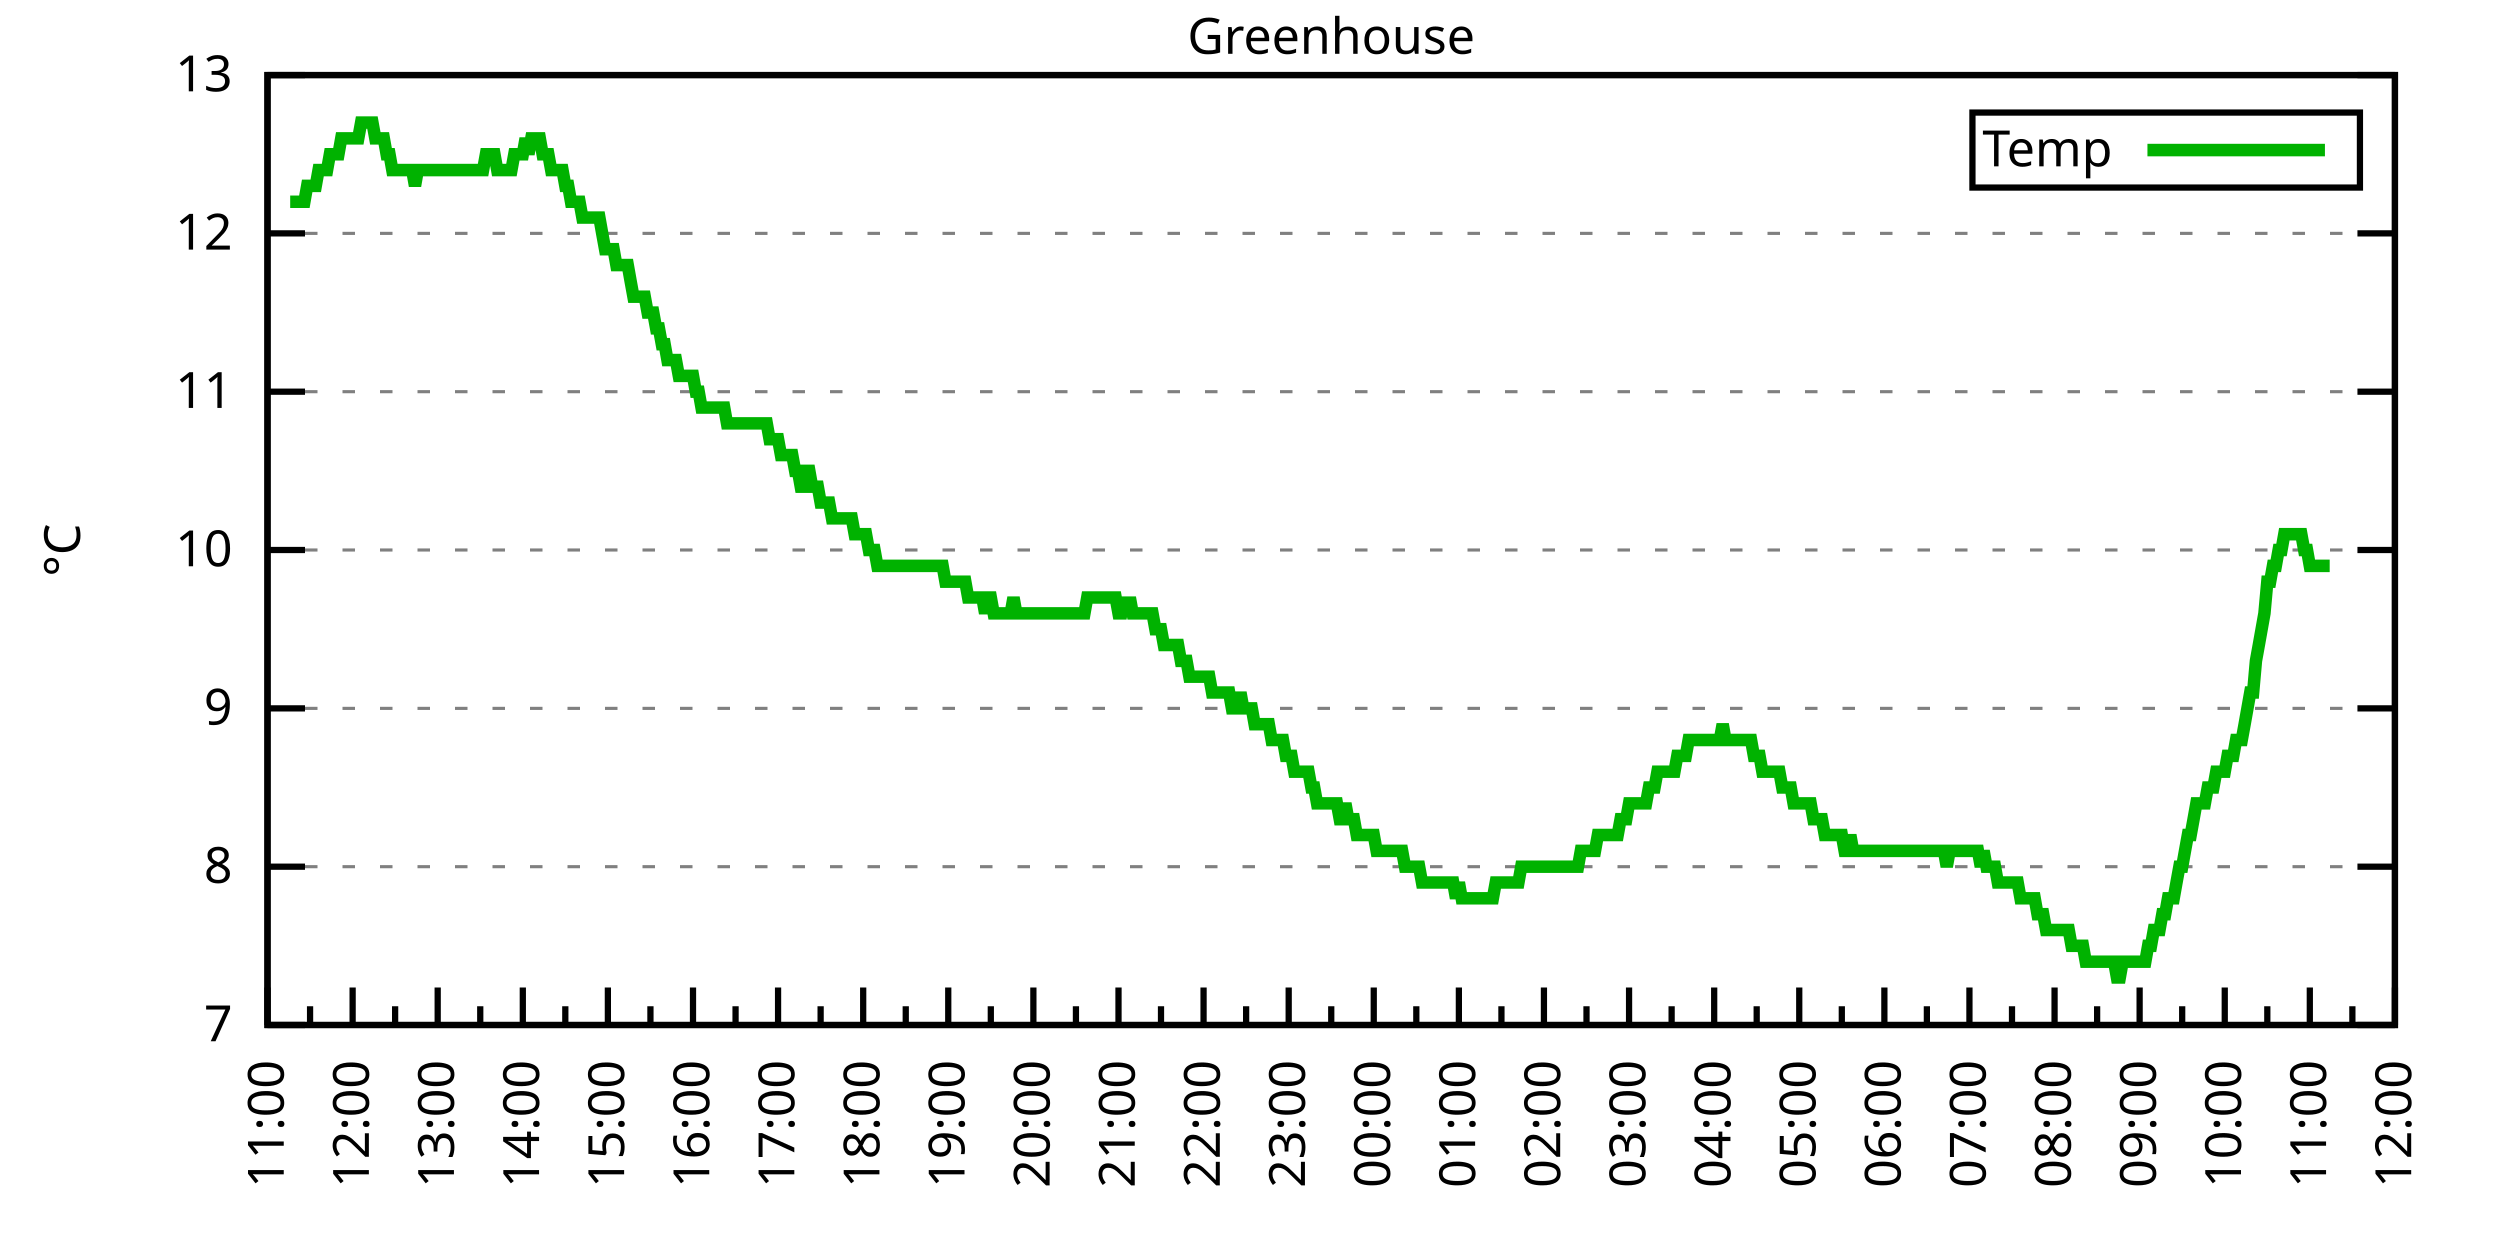
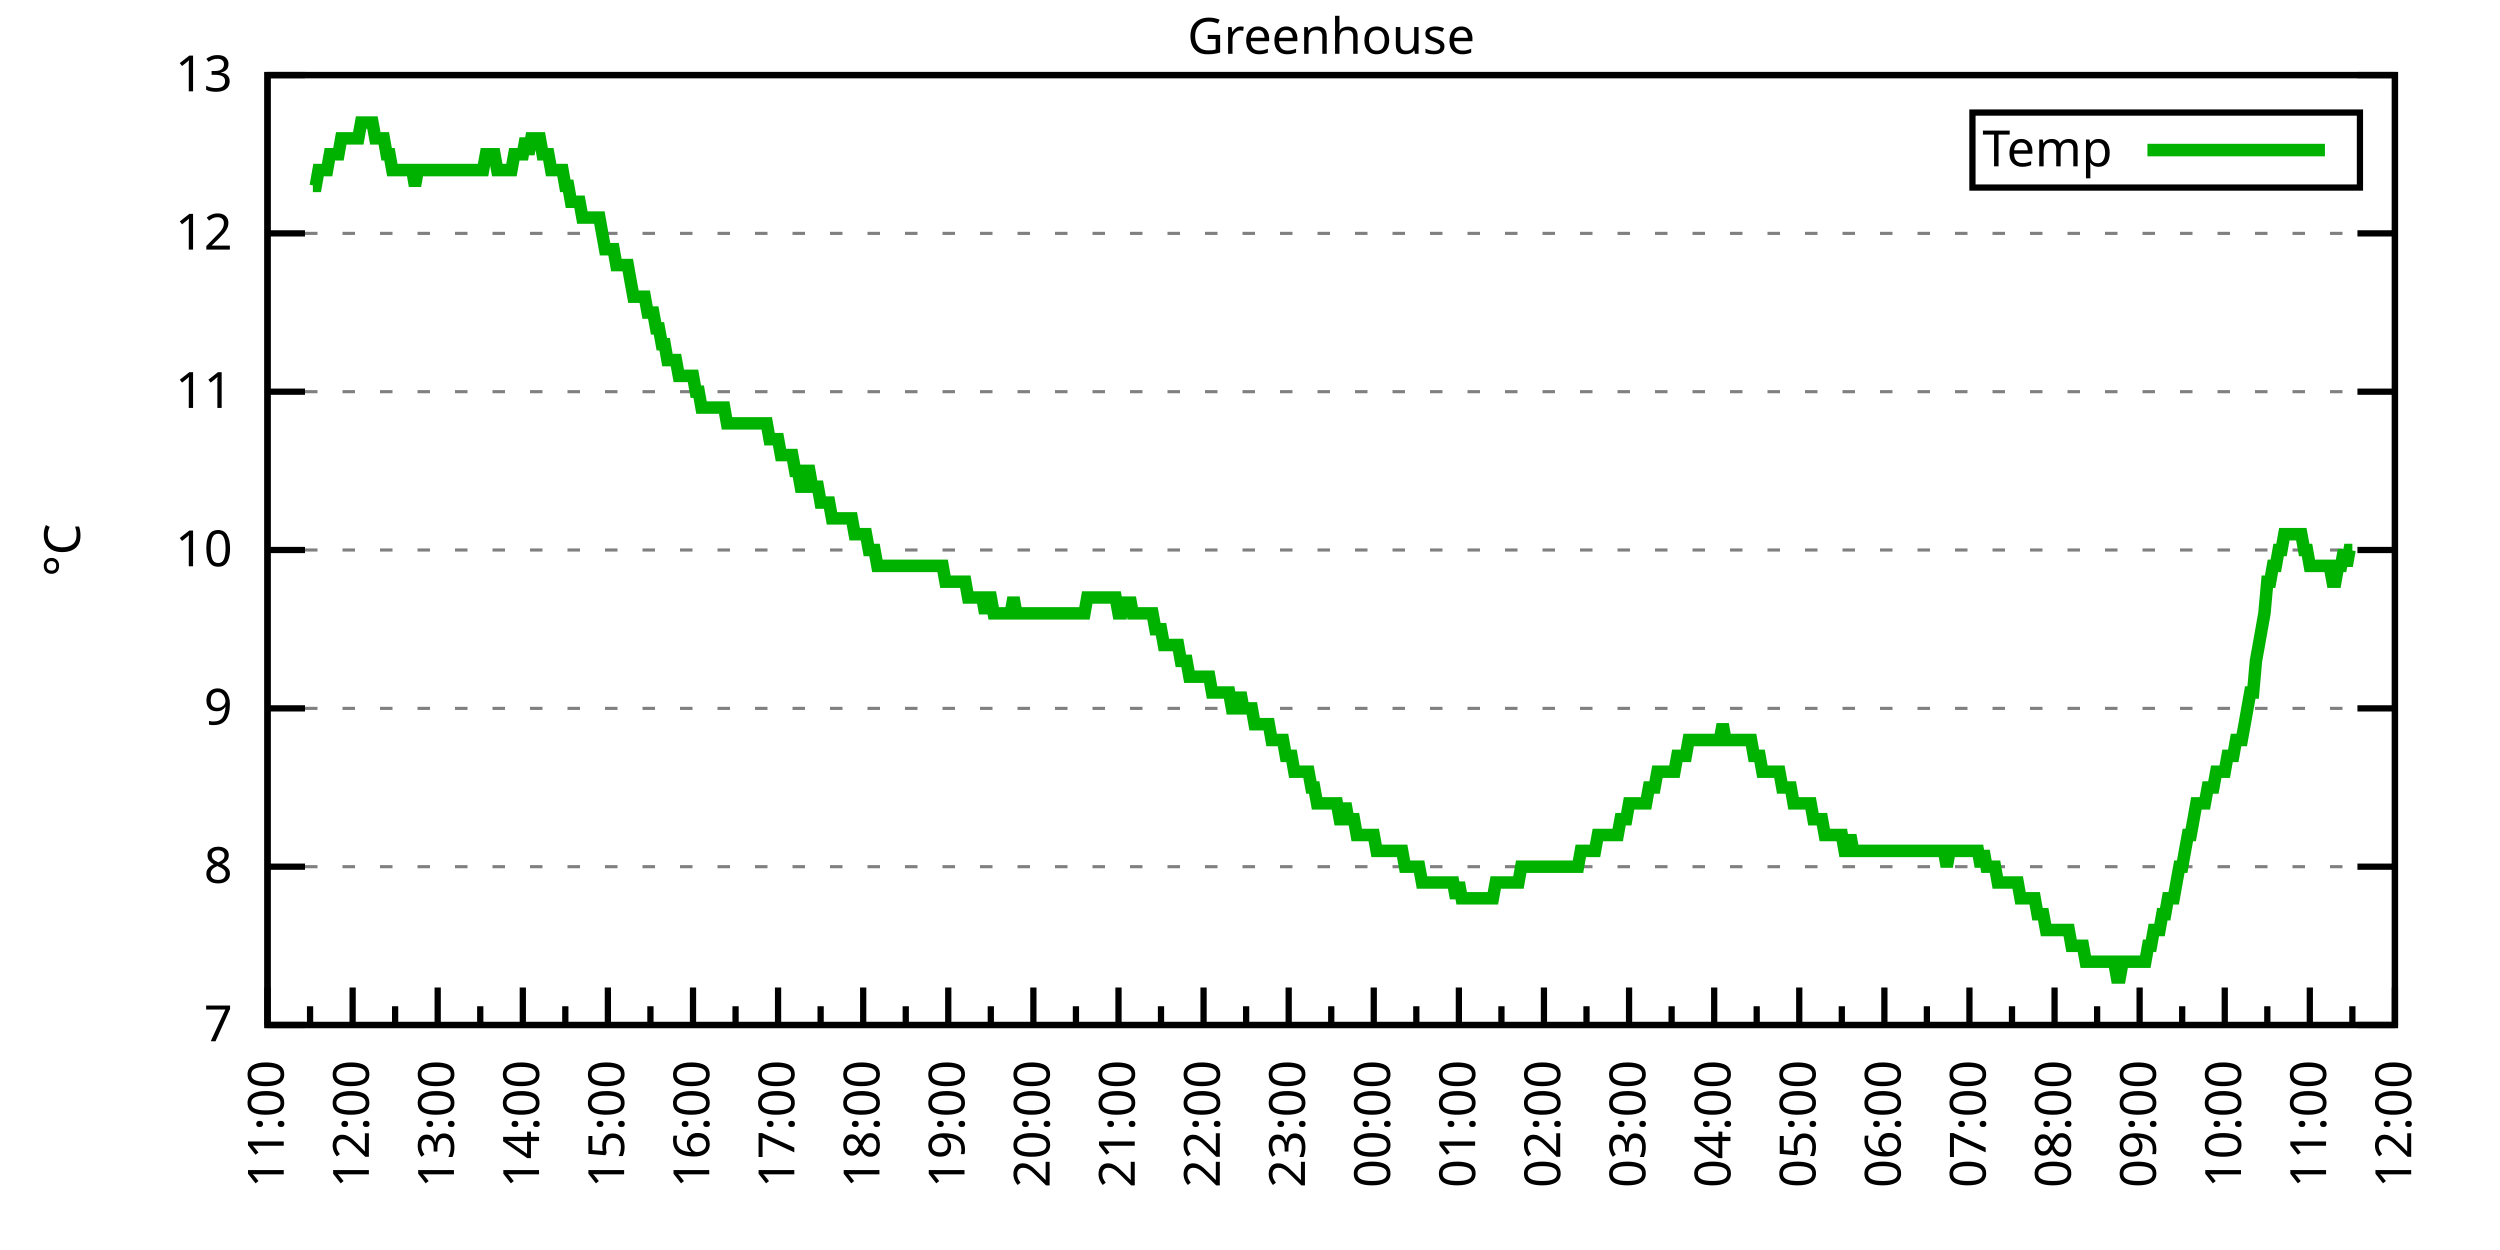
<svg xmlns="http://www.w3.org/2000/svg" xmlns:xlink="http://www.w3.org/1999/xlink" width="400" height="200" viewBox="0 0 400 200">
  <g id="gnuplot_canvas">
    <rect x="0" y="0" width="400" height="200" fill="none" />
    <defs>
      <circle id="gpDot" r="0.5" stroke-width="0.5" stroke="currentColor" />
      <path id="gpPt0" stroke-width="0.333" stroke="currentColor" d="M-1,0 h2 M0,-1 v2" />
      <path id="gpPt1" stroke-width="0.333" stroke="currentColor" d="M-1,-1 L1,1 M1,-1 L-1,1" />
      <path id="gpPt2" stroke-width="0.333" stroke="currentColor" d="M-1,0 L1,0 M0,-1 L0,1 M-1,-1 L1,1 M-1,1 L1,-1" />
      <rect id="gpPt3" stroke-width="0.333" stroke="currentColor" x="-1" y="-1" width="2" height="2" />
      <rect id="gpPt4" stroke-width="0.333" stroke="currentColor" fill="currentColor" x="-1" y="-1" width="2" height="2" />
      <circle id="gpPt5" stroke-width="0.333" stroke="currentColor" cx="0" cy="0" r="1" />
      <use xlink:href="#gpPt5" id="gpPt6" fill="currentColor" stroke="none" />
      <path id="gpPt7" stroke-width="0.333" stroke="currentColor" d="M0,-1.33 L-1.33,0.67 L1.33,0.67 z" />
      <use xlink:href="#gpPt7" id="gpPt8" fill="currentColor" stroke="none" />
      <use xlink:href="#gpPt7" id="gpPt9" stroke="currentColor" transform="rotate(180)" />
      <use xlink:href="#gpPt9" id="gpPt10" fill="currentColor" stroke="none" />
      <use xlink:href="#gpPt3" id="gpPt11" stroke="currentColor" transform="rotate(45)" />
      <use xlink:href="#gpPt11" id="gpPt12" fill="currentColor" stroke="none" />
      <path id="gpPt13" stroke-width="0.333" stroke="currentColor" d="M0,1.330 L1.265,0.411 L0.782,-1.067 L-0.782,-1.076 L-1.265,0.411 z" />
      <use xlink:href="#gpPt13" id="gpPt14" fill="currentColor" stroke="none" />
      <filter id="textbox" filterUnits="objectBoundingBox" x="0" y="0" height="1" width="1">
        <feFlood flood-color="white" flood-opacity="1" result="bgnd" />
        <feComposite in="SourceGraphic" in2="bgnd" operator="atop" />
      </filter>
      <filter id="greybox" filterUnits="objectBoundingBox" x="0" y="0" height="1" width="1">
        <feFlood flood-color="lightgrey" flood-opacity="1" result="grey" />
        <feComposite in="SourceGraphic" in2="grey" operator="atop" />
      </filter>
    </defs>
    <g fill="none" color="white" stroke="currentColor" stroke-width="1.00" stroke-linecap="butt" stroke-linejoin="miter">
</g>
    <g fill="none" color="black" stroke="currentColor" stroke-width="1.00" stroke-linecap="butt" stroke-linejoin="miter">
      <g stroke="none" shape-rendering="crispEdges">
        <polygon fill="rgb(255, 255, 255)" points="42.80,164.00 383.18,164.00 383.18,12.02 42.80,12.02 " />
      </g>
    </g>
    <g fill="none" color="black" stroke="currentColor" stroke-width="1.00" stroke-linecap="butt" stroke-linejoin="miter">
</g>
    <g fill="none" color="black" stroke="black" stroke-width="0.50" stroke-linecap="butt" stroke-linejoin="miter">
</g>
    <g fill="none" color="gray" stroke="currentColor" stroke-width="0.50" stroke-linecap="butt" stroke-linejoin="miter">
      <path stroke="gray" stroke-dasharray="2,4" class="gridline" d="M42.80,164.00 L383.19,164.00  " />
    </g>
    <g fill="none" color="gray" stroke="gray" stroke-width="1.00" stroke-linecap="butt" stroke-linejoin="miter">
</g>
    <g fill="none" color="black" stroke="currentColor" stroke-width="1.00" stroke-linecap="butt" stroke-linejoin="miter">
      <path stroke="black" d="M42.80,164.00 L48.80,164.00 M383.19,164.00 L377.19,164.00  " />
      <g transform="translate(37.20,166.60)" stroke="none" fill="black" font-family="Sans" font-size="8.00" text-anchor="end">
        <text>
          <tspan font-family="Sans"> 7</tspan>
        </text>
      </g>
    </g>
    <g fill="none" color="black" stroke="currentColor" stroke-width="1.00" stroke-linecap="butt" stroke-linejoin="miter">
</g>
    <g fill="none" color="black" stroke="black" stroke-width="0.50" stroke-linecap="butt" stroke-linejoin="miter">
</g>
    <g fill="none" color="gray" stroke="currentColor" stroke-width="0.50" stroke-linecap="butt" stroke-linejoin="miter">
      <path stroke="gray" stroke-dasharray="2,4" class="gridline" d="M42.80,138.67 L383.19,138.67  " />
    </g>
    <g fill="none" color="gray" stroke="gray" stroke-width="1.00" stroke-linecap="butt" stroke-linejoin="miter">
</g>
    <g fill="none" color="black" stroke="currentColor" stroke-width="1.00" stroke-linecap="butt" stroke-linejoin="miter">
      <path stroke="black" d="M42.80,138.67 L48.80,138.67 M383.19,138.67 L377.19,138.67  " />
      <g transform="translate(37.20,141.27)" stroke="none" fill="black" font-family="Sans" font-size="8.00" text-anchor="end">
        <text>
          <tspan font-family="Sans"> 8</tspan>
        </text>
      </g>
    </g>
    <g fill="none" color="black" stroke="currentColor" stroke-width="1.00" stroke-linecap="butt" stroke-linejoin="miter">
</g>
    <g fill="none" color="black" stroke="black" stroke-width="0.50" stroke-linecap="butt" stroke-linejoin="miter">
</g>
    <g fill="none" color="gray" stroke="currentColor" stroke-width="0.50" stroke-linecap="butt" stroke-linejoin="miter">
      <path stroke="gray" stroke-dasharray="2,4" class="gridline" d="M42.80,113.34 L383.19,113.34  " />
    </g>
    <g fill="none" color="gray" stroke="gray" stroke-width="1.00" stroke-linecap="butt" stroke-linejoin="miter">
</g>
    <g fill="none" color="black" stroke="currentColor" stroke-width="1.00" stroke-linecap="butt" stroke-linejoin="miter">
      <path stroke="black" d="M42.80,113.34 L48.80,113.34 M383.19,113.34 L377.19,113.34  " />
      <g transform="translate(37.20,115.94)" stroke="none" fill="black" font-family="Sans" font-size="8.00" text-anchor="end">
        <text>
          <tspan font-family="Sans"> 9</tspan>
        </text>
      </g>
    </g>
    <g fill="none" color="black" stroke="currentColor" stroke-width="1.00" stroke-linecap="butt" stroke-linejoin="miter">
</g>
    <g fill="none" color="black" stroke="black" stroke-width="0.50" stroke-linecap="butt" stroke-linejoin="miter">
</g>
    <g fill="none" color="gray" stroke="currentColor" stroke-width="0.50" stroke-linecap="butt" stroke-linejoin="miter">
      <path stroke="gray" stroke-dasharray="2,4" class="gridline" d="M42.80,88.00 L383.19,88.00  " />
    </g>
    <g fill="none" color="gray" stroke="gray" stroke-width="1.00" stroke-linecap="butt" stroke-linejoin="miter">
</g>
    <g fill="none" color="black" stroke="currentColor" stroke-width="1.00" stroke-linecap="butt" stroke-linejoin="miter">
      <path stroke="black" d="M42.80,88.00 L48.80,88.00 M383.19,88.00 L377.19,88.00  " />
      <g transform="translate(37.20,90.60)" stroke="none" fill="black" font-family="Sans" font-size="8.00" text-anchor="end">
        <text>
          <tspan font-family="Sans"> 10</tspan>
        </text>
      </g>
    </g>
    <g fill="none" color="black" stroke="currentColor" stroke-width="1.00" stroke-linecap="butt" stroke-linejoin="miter">
</g>
    <g fill="none" color="black" stroke="black" stroke-width="0.50" stroke-linecap="butt" stroke-linejoin="miter">
</g>
    <g fill="none" color="gray" stroke="currentColor" stroke-width="0.50" stroke-linecap="butt" stroke-linejoin="miter">
      <path stroke="gray" stroke-dasharray="2,4" class="gridline" d="M42.80,62.67 L383.19,62.67  " />
    </g>
    <g fill="none" color="gray" stroke="gray" stroke-width="1.00" stroke-linecap="butt" stroke-linejoin="miter">
</g>
    <g fill="none" color="black" stroke="currentColor" stroke-width="1.00" stroke-linecap="butt" stroke-linejoin="miter">
      <path stroke="black" d="M42.80,62.67 L48.80,62.67 M383.19,62.67 L377.19,62.67  " />
      <g transform="translate(37.20,65.27)" stroke="none" fill="black" font-family="Sans" font-size="8.00" text-anchor="end">
        <text>
          <tspan font-family="Sans"> 11</tspan>
        </text>
      </g>
    </g>
    <g fill="none" color="black" stroke="currentColor" stroke-width="1.00" stroke-linecap="butt" stroke-linejoin="miter">
</g>
    <g fill="none" color="black" stroke="black" stroke-width="0.50" stroke-linecap="butt" stroke-linejoin="miter">
</g>
    <g fill="none" color="gray" stroke="currentColor" stroke-width="0.50" stroke-linecap="butt" stroke-linejoin="miter">
      <path stroke="gray" stroke-dasharray="2,4" class="gridline" d="M42.80,37.34 L383.19,37.34  " />
    </g>
    <g fill="none" color="gray" stroke="gray" stroke-width="1.00" stroke-linecap="butt" stroke-linejoin="miter">
</g>
    <g fill="none" color="black" stroke="currentColor" stroke-width="1.00" stroke-linecap="butt" stroke-linejoin="miter">
      <path stroke="black" d="M42.80,37.34 L48.80,37.34 M383.19,37.34 L377.19,37.34  " />
      <g transform="translate(37.20,39.94)" stroke="none" fill="black" font-family="Sans" font-size="8.00" text-anchor="end">
        <text>
          <tspan font-family="Sans"> 12</tspan>
        </text>
      </g>
    </g>
    <g fill="none" color="black" stroke="currentColor" stroke-width="1.00" stroke-linecap="butt" stroke-linejoin="miter">
</g>
    <g fill="none" color="black" stroke="black" stroke-width="0.50" stroke-linecap="butt" stroke-linejoin="miter">
</g>
    <g fill="none" color="gray" stroke="currentColor" stroke-width="0.50" stroke-linecap="butt" stroke-linejoin="miter">
      <path stroke="gray" stroke-dasharray="2,4" class="gridline" d="M42.80,12.01 L383.19,12.01  " />
    </g>
    <g fill="none" color="gray" stroke="gray" stroke-width="1.00" stroke-linecap="butt" stroke-linejoin="miter">
</g>
    <g fill="none" color="black" stroke="currentColor" stroke-width="1.00" stroke-linecap="butt" stroke-linejoin="miter">
      <path stroke="black" d="M42.80,12.01 L48.80,12.01 M383.19,12.01 L377.19,12.01  " />
      <g transform="translate(37.20,14.61)" stroke="none" fill="black" font-family="Sans" font-size="8.00" text-anchor="end">
        <text>
          <tspan font-family="Sans"> 13</tspan>
        </text>
      </g>
    </g>
    <g fill="none" color="black" stroke="currentColor" stroke-width="1.00" stroke-linecap="butt" stroke-linejoin="miter">
      <path stroke="black" d="M42.80,164.00 L42.80,158.00  " />
      <g transform="translate(45.40,169.60) rotate(270)" stroke="none" fill="black" font-family="Sans" font-size="8.00" text-anchor="end">
        <text>
          <tspan font-family="Sans">11:00</tspan>
        </text>
      </g>
    </g>
    <g fill="none" color="black" stroke="currentColor" stroke-width="1.00" stroke-linecap="butt" stroke-linejoin="miter">
      <path stroke="black" d="M49.61,164.00 L49.61,161.00 M56.42,164.00 L56.42,158.00  " />
      <g transform="translate(59.02,169.60) rotate(270)" stroke="none" fill="black" font-family="Sans" font-size="8.00" text-anchor="end">
        <text>
          <tspan font-family="Sans">12:00</tspan>
        </text>
      </g>
    </g>
    <g fill="none" color="black" stroke="currentColor" stroke-width="1.00" stroke-linecap="butt" stroke-linejoin="miter">
      <path stroke="black" d="M63.22,164.00 L63.22,161.00 M70.03,164.00 L70.03,158.00  " />
      <g transform="translate(72.63,169.60) rotate(270)" stroke="none" fill="black" font-family="Sans" font-size="8.00" text-anchor="end">
        <text>
          <tspan font-family="Sans">13:00</tspan>
        </text>
      </g>
    </g>
    <g fill="none" color="black" stroke="currentColor" stroke-width="1.00" stroke-linecap="butt" stroke-linejoin="miter">
      <path stroke="black" d="M76.84,164.00 L76.84,161.00 M83.65,164.00 L83.65,158.00  " />
      <g transform="translate(86.25,169.60) rotate(270)" stroke="none" fill="black" font-family="Sans" font-size="8.00" text-anchor="end">
        <text>
          <tspan font-family="Sans">14:00</tspan>
        </text>
      </g>
    </g>
    <g fill="none" color="black" stroke="currentColor" stroke-width="1.00" stroke-linecap="butt" stroke-linejoin="miter">
      <path stroke="black" d="M90.45,164.00 L90.45,161.00 M97.26,164.00 L97.26,158.00  " />
      <g transform="translate(99.86,169.60) rotate(270)" stroke="none" fill="black" font-family="Sans" font-size="8.00" text-anchor="end">
        <text>
          <tspan font-family="Sans">15:00</tspan>
        </text>
      </g>
    </g>
    <g fill="none" color="black" stroke="currentColor" stroke-width="1.00" stroke-linecap="butt" stroke-linejoin="miter">
      <path stroke="black" d="M104.07,164.00 L104.07,161.00 M110.88,164.00 L110.88,158.00  " />
      <g transform="translate(113.48,169.60) rotate(270)" stroke="none" fill="black" font-family="Sans" font-size="8.00" text-anchor="end">
        <text>
          <tspan font-family="Sans">16:00</tspan>
        </text>
      </g>
    </g>
    <g fill="none" color="black" stroke="currentColor" stroke-width="1.00" stroke-linecap="butt" stroke-linejoin="miter">
      <path stroke="black" d="M117.69,164.00 L117.69,161.00 M124.49,164.00 L124.49,158.00  " />
      <g transform="translate(127.09,169.60) rotate(270)" stroke="none" fill="black" font-family="Sans" font-size="8.00" text-anchor="end">
        <text>
          <tspan font-family="Sans">17:00</tspan>
        </text>
      </g>
    </g>
    <g fill="none" color="black" stroke="currentColor" stroke-width="1.00" stroke-linecap="butt" stroke-linejoin="miter">
      <path stroke="black" d="M131.30,164.00 L131.30,161.00 M138.11,164.00 L138.11,158.00  " />
      <g transform="translate(140.71,169.60) rotate(270)" stroke="none" fill="black" font-family="Sans" font-size="8.00" text-anchor="end">
        <text>
          <tspan font-family="Sans">18:00</tspan>
        </text>
      </g>
    </g>
    <g fill="none" color="black" stroke="currentColor" stroke-width="1.00" stroke-linecap="butt" stroke-linejoin="miter">
      <path stroke="black" d="M144.92,164.00 L144.92,161.00 M151.72,164.00 L151.72,158.00  " />
      <g transform="translate(154.32,169.60) rotate(270)" stroke="none" fill="black" font-family="Sans" font-size="8.00" text-anchor="end">
        <text>
          <tspan font-family="Sans">19:00</tspan>
        </text>
      </g>
    </g>
    <g fill="none" color="black" stroke="currentColor" stroke-width="1.00" stroke-linecap="butt" stroke-linejoin="miter">
      <path stroke="black" d="M158.53,164.00 L158.53,161.00 M165.34,164.00 L165.34,158.00  " />
      <g transform="translate(167.94,169.60) rotate(270)" stroke="none" fill="black" font-family="Sans" font-size="8.00" text-anchor="end">
        <text>
          <tspan font-family="Sans">20:00</tspan>
        </text>
      </g>
    </g>
    <g fill="none" color="black" stroke="currentColor" stroke-width="1.00" stroke-linecap="butt" stroke-linejoin="miter">
      <path stroke="black" d="M172.15,164.00 L172.15,161.00 M178.96,164.00 L178.96,158.00  " />
      <g transform="translate(181.56,169.60) rotate(270)" stroke="none" fill="black" font-family="Sans" font-size="8.00" text-anchor="end">
        <text>
          <tspan font-family="Sans">21:00</tspan>
        </text>
      </g>
    </g>
    <g fill="none" color="black" stroke="currentColor" stroke-width="1.00" stroke-linecap="butt" stroke-linejoin="miter">
      <path stroke="black" d="M185.76,164.00 L185.76,161.00 M192.57,164.00 L192.57,158.00  " />
      <g transform="translate(195.17,169.60) rotate(270)" stroke="none" fill="black" font-family="Sans" font-size="8.00" text-anchor="end">
        <text>
          <tspan font-family="Sans">22:00</tspan>
        </text>
      </g>
    </g>
    <g fill="none" color="black" stroke="currentColor" stroke-width="1.00" stroke-linecap="butt" stroke-linejoin="miter">
      <path stroke="black" d="M199.38,164.00 L199.38,161.00 M206.19,164.00 L206.19,158.00  " />
      <g transform="translate(208.79,169.60) rotate(270)" stroke="none" fill="black" font-family="Sans" font-size="8.00" text-anchor="end">
        <text>
          <tspan font-family="Sans">23:00</tspan>
        </text>
      </g>
    </g>
    <g fill="none" color="black" stroke="currentColor" stroke-width="1.00" stroke-linecap="butt" stroke-linejoin="miter">
      <path stroke="black" d="M213.00,164.00 L213.00,161.00 M219.80,164.00 L219.80,158.00  " />
      <g transform="translate(222.40,169.60) rotate(270)" stroke="none" fill="black" font-family="Sans" font-size="8.00" text-anchor="end">
        <text>
          <tspan font-family="Sans">00:00</tspan>
        </text>
      </g>
    </g>
    <g fill="none" color="black" stroke="currentColor" stroke-width="1.00" stroke-linecap="butt" stroke-linejoin="miter">
      <path stroke="black" d="M226.61,164.00 L226.61,161.00 M233.42,164.00 L233.42,158.00  " />
      <g transform="translate(236.02,169.60) rotate(270)" stroke="none" fill="black" font-family="Sans" font-size="8.00" text-anchor="end">
        <text>
          <tspan font-family="Sans">01:00</tspan>
        </text>
      </g>
    </g>
    <g fill="none" color="black" stroke="currentColor" stroke-width="1.00" stroke-linecap="butt" stroke-linejoin="miter">
      <path stroke="black" d="M240.23,164.00 L240.23,161.00 M247.03,164.00 L247.03,158.00  " />
      <g transform="translate(249.63,169.60) rotate(270)" stroke="none" fill="black" font-family="Sans" font-size="8.00" text-anchor="end">
        <text>
          <tspan font-family="Sans">02:00</tspan>
        </text>
      </g>
    </g>
    <g fill="none" color="black" stroke="currentColor" stroke-width="1.00" stroke-linecap="butt" stroke-linejoin="miter">
      <path stroke="black" d="M253.84,164.00 L253.84,161.00 M260.65,164.00 L260.65,158.00  " />
      <g transform="translate(263.25,169.60) rotate(270)" stroke="none" fill="black" font-family="Sans" font-size="8.00" text-anchor="end">
        <text>
          <tspan font-family="Sans">03:00</tspan>
        </text>
      </g>
    </g>
    <g fill="none" color="black" stroke="currentColor" stroke-width="1.00" stroke-linecap="butt" stroke-linejoin="miter">
      <path stroke="black" d="M267.46,164.00 L267.46,161.00 M274.27,164.00 L274.27,158.00  " />
      <g transform="translate(276.87,169.60) rotate(270)" stroke="none" fill="black" font-family="Sans" font-size="8.00" text-anchor="end">
        <text>
          <tspan font-family="Sans">04:00</tspan>
        </text>
      </g>
    </g>
    <g fill="none" color="black" stroke="currentColor" stroke-width="1.00" stroke-linecap="butt" stroke-linejoin="miter">
      <path stroke="black" d="M281.07,164.00 L281.07,161.00 M287.88,164.00 L287.88,158.00  " />
      <g transform="translate(290.48,169.60) rotate(270)" stroke="none" fill="black" font-family="Sans" font-size="8.00" text-anchor="end">
        <text>
          <tspan font-family="Sans">05:00</tspan>
        </text>
      </g>
    </g>
    <g fill="none" color="black" stroke="currentColor" stroke-width="1.00" stroke-linecap="butt" stroke-linejoin="miter">
      <path stroke="black" d="M294.69,164.00 L294.69,161.00 M301.50,164.00 L301.50,158.00  " />
      <g transform="translate(304.10,169.60) rotate(270)" stroke="none" fill="black" font-family="Sans" font-size="8.00" text-anchor="end">
        <text>
          <tspan font-family="Sans">06:00</tspan>
        </text>
      </g>
    </g>
    <g fill="none" color="black" stroke="currentColor" stroke-width="1.00" stroke-linecap="butt" stroke-linejoin="miter">
      <path stroke="black" d="M308.30,164.00 L308.30,161.00 M315.11,164.00 L315.11,158.00  " />
      <g transform="translate(317.71,169.60) rotate(270)" stroke="none" fill="black" font-family="Sans" font-size="8.00" text-anchor="end">
        <text>
          <tspan font-family="Sans">07:00</tspan>
        </text>
      </g>
    </g>
    <g fill="none" color="black" stroke="currentColor" stroke-width="1.00" stroke-linecap="butt" stroke-linejoin="miter">
      <path stroke="black" d="M321.92,164.00 L321.92,161.00 M328.73,164.00 L328.73,158.00  " />
      <g transform="translate(331.33,169.60) rotate(270)" stroke="none" fill="black" font-family="Sans" font-size="8.00" text-anchor="end">
        <text>
          <tspan font-family="Sans">08:00</tspan>
        </text>
      </g>
    </g>
    <g fill="none" color="black" stroke="currentColor" stroke-width="1.00" stroke-linecap="butt" stroke-linejoin="miter">
      <path stroke="black" d="M335.54,164.00 L335.54,161.00 M342.34,164.00 L342.34,158.00  " />
      <g transform="translate(344.94,169.60) rotate(270)" stroke="none" fill="black" font-family="Sans" font-size="8.00" text-anchor="end">
        <text>
          <tspan font-family="Sans">09:00</tspan>
        </text>
      </g>
    </g>
    <g fill="none" color="black" stroke="currentColor" stroke-width="1.00" stroke-linecap="butt" stroke-linejoin="miter">
      <path stroke="black" d="M349.15,164.00 L349.15,161.00 M355.96,164.00 L355.96,158.00  " />
      <g transform="translate(358.56,169.60) rotate(270)" stroke="none" fill="black" font-family="Sans" font-size="8.00" text-anchor="end">
        <text>
          <tspan font-family="Sans">10:00</tspan>
        </text>
      </g>
    </g>
    <g fill="none" color="black" stroke="currentColor" stroke-width="1.00" stroke-linecap="butt" stroke-linejoin="miter">
      <path stroke="black" d="M362.77,164.00 L362.77,161.00 M369.57,164.00 L369.57,158.00  " />
      <g transform="translate(372.17,169.60) rotate(270)" stroke="none" fill="black" font-family="Sans" font-size="8.00" text-anchor="end">
        <text>
          <tspan font-family="Sans">11:00</tspan>
        </text>
      </g>
    </g>
    <g fill="none" color="black" stroke="currentColor" stroke-width="1.00" stroke-linecap="butt" stroke-linejoin="miter">
      <path stroke="black" d="M376.38,164.00 L376.38,161.00 M383.19,164.00 L383.19,158.00  " />
      <g transform="translate(385.79,169.60) rotate(270)" stroke="none" fill="black" font-family="Sans" font-size="8.00" text-anchor="end">
        <text>
          <tspan font-family="Sans">12:00</tspan>
        </text>
      </g>
    </g>
    <g fill="none" color="black" stroke="currentColor" stroke-width="1.00" stroke-linecap="butt" stroke-linejoin="miter">
</g>
    <g fill="none" color="black" stroke="currentColor" stroke-width="1.00" stroke-linecap="butt" stroke-linejoin="miter">
      <path stroke="black" d="M42.80,12.01 L42.80,164.00 L383.19,164.00 L383.19,12.01 L42.80,12.01 Z  " />
    </g>
    <g fill="none" color="black" stroke="currentColor" stroke-width="1.00" stroke-linecap="butt" stroke-linejoin="miter">
      <g transform="translate(12.80,88.01) rotate(270)" stroke="none" fill="black" font-family="Sans" font-size="8.00" text-anchor="middle">
        <text>
          <tspan font-family="Sans">°C</tspan>
        </text>
      </g>
    </g>
    <g fill="none" color="black" stroke="currentColor" stroke-width="1.00" stroke-linecap="butt" stroke-linejoin="miter">
</g>
    <g fill="none" color="black" stroke="currentColor" stroke-width="1.00" stroke-linecap="butt" stroke-linejoin="miter">
      <path stroke="black" d="M315.59,30.01 L315.59,18.01 L377.59,18.01 L377.59,30.01 L315.59,30.01 Z  " />
    </g>
    <g id="Greenhouse_plot_1">
      <g fill="none" color="white" stroke="black" stroke-width="2.00" stroke-linecap="butt" stroke-linejoin="miter">
</g>
      <g fill="none" color="black" stroke="currentColor" stroke-width="2.00" stroke-linecap="butt" stroke-linejoin="miter">
        <g transform="translate(337.99,26.61)" stroke="none" fill="black" font-family="Sans" font-size="8.00" text-anchor="end">
          <text>
            <tspan font-family="Sans">Temp</tspan>
          </text>
        </g>
      </g>
      <g fill="none" color="black" stroke="currentColor" stroke-width="2.00" stroke-linecap="butt" stroke-linejoin="miter">
-         <path stroke="rgb(  0, 178,   0)" d="M343.59,24.01 L371.99,24.01 M46.43,32.28 L46.88,32.28 L47.34,32.28 L47.79,32.28 L48.25,32.28 L48.70,32.28   L49.15,29.74 L49.61,29.74 L50.06,29.74 L50.52,29.74 L50.97,27.21 L51.42,27.21 L51.88,27.21 L52.33,27.21   L52.78,24.68 L53.24,24.68 L53.69,24.68 L54.15,24.68 L54.60,22.14 L55.05,22.14 L55.51,22.14 L55.96,22.14   L56.42,22.14 L56.87,22.14 L57.32,22.14 L57.78,19.61 L58.23,19.61 L58.68,19.61 L59.14,19.61 L59.59,19.61   L60.05,22.14 L60.50,22.14 L60.95,22.14 L61.41,22.14 L61.86,24.68 L62.32,24.68 L62.77,27.21 L63.22,27.21   L63.68,27.21 L64.13,27.21 L64.58,27.21 L65.04,27.21 L65.49,27.21 L65.95,27.21 L66.40,29.74 L66.85,27.21   L67.31,27.21 L67.76,27.21 L68.22,27.21 L68.67,27.21 L69.12,27.21 L69.58,27.21 L70.03,27.21 L70.49,27.21   L70.94,27.21 L71.39,27.21 L71.85,27.21 L72.30,27.21 L72.75,27.21 L73.21,27.21 L73.66,27.21 L74.12,27.21   L74.57,27.21 L75.02,27.21 L75.48,27.21 L75.93,27.21 L76.39,27.21 L76.84,27.21 L77.29,27.21 L77.75,24.68   L78.20,24.68 L78.65,24.68 L79.11,24.68 L79.56,27.21 L80.02,27.21 L80.47,27.21 L80.92,27.21 L81.38,27.21   L81.83,27.21 L82.29,24.68 L82.74,24.68 L83.19,24.68 L83.65,24.68 L84.10,22.14 L84.55,24.68 L85.01,22.14   L85.46,22.14 L85.92,22.14 L86.37,22.14 L86.82,24.68 L87.28,24.68 L87.73,24.68 L88.19,27.21 L88.64,27.21   L89.09,27.21 L89.55,27.21 L90.00,27.21 L90.45,29.74 L90.91,29.74 L91.36,32.28 L91.82,32.28 L92.27,32.28   L92.72,32.28 L93.18,34.81 L93.63,34.81 L94.09,34.81 L94.54,34.81 L94.99,34.81 L95.45,34.81 L95.90,34.81   L96.35,37.34 L96.81,39.87 L97.26,39.87 L97.72,39.87 L98.17,39.87 L98.62,42.41 L99.08,42.41 L99.53,42.41   L99.99,42.41 L100.44,42.41 L100.89,44.94 L101.35,47.47 L101.80,47.47 L102.25,47.47 L102.71,47.47 L103.16,47.47   L103.62,50.01 L104.07,50.01 L104.52,50.01 L104.98,52.54 L105.43,52.54 L105.89,55.07 L106.34,55.07 L106.79,57.61   L107.25,57.61 L107.70,57.61 L108.15,57.61 L108.61,60.14 L109.06,60.14 L109.52,60.14 L109.97,60.14 L110.42,60.14   L110.88,60.14 L111.33,62.67 L111.79,62.67 L112.24,65.21 L112.69,65.21 L113.15,65.21 L113.60,65.21 L114.05,65.21   L114.51,65.21 L114.96,65.21 L115.42,65.21 L115.87,65.21 L116.32,67.74 L116.78,67.74 L117.23,67.74 L117.69,67.74   L118.14,67.74 L118.59,67.74 L119.05,67.74 L119.50,67.74 L119.96,67.74 L120.41,67.74 L120.86,67.74 L121.32,67.74   L121.77,67.74 L122.22,67.74 L122.68,67.74 L123.13,70.27 L123.59,70.27 L124.04,70.27 L124.49,70.27 L124.95,72.81   L125.40,72.81 L125.86,72.81 L126.31,72.81 L126.76,72.81 L127.22,75.34 L127.67,75.34 L128.12,77.87 L128.58,77.87   L129.03,75.34 L129.49,75.34 L129.94,77.87 L130.39,77.87 L130.85,77.87 L131.30,80.41 L131.76,80.41 L132.21,80.41   L132.66,80.41 L133.12,82.94 L133.57,82.94 L134.02,82.94 L134.48,82.94 L134.93,82.94 L135.39,82.94 L135.84,82.94   L136.29,82.94 L136.75,85.47 L137.20,85.47 L137.66,85.47 L138.11,85.47 L138.56,85.47 L139.02,88.00 L139.47,88.00   L139.92,88.00 L140.38,90.54 L140.83,90.54 L141.29,90.54 L141.74,90.54 L142.19,90.54 L142.65,90.54 L143.10,90.54   L143.56,90.54 L144.01,90.54 L144.46,90.54 L144.92,90.54 L145.37,90.54 L145.82,90.54 L146.28,90.54 L146.73,90.54   L147.19,90.54 L147.64,90.54 L148.09,90.54 L148.55,90.54 L149.00,90.54 L149.46,90.54 L149.91,90.54 L150.36,90.54   L150.82,90.54 L151.27,93.07 L151.72,93.07 L152.18,93.07 L152.63,93.07 L153.09,93.07 L153.54,93.07 L153.99,93.07   L154.45,93.07 L154.90,95.60 L155.36,95.60 L155.81,95.60 L156.26,95.60 L156.72,95.60 L157.17,95.60 L157.62,98.14   L158.08,95.60 L158.53,95.60 L158.99,98.14 L159.44,98.14 L159.89,98.14 L160.35,98.14 L160.80,98.14 L161.26,98.14   L161.71,98.14 L162.16,95.60 L162.62,98.14 L163.07,98.14 L163.52,98.14 L163.98,98.14 L164.43,98.14 L164.89,98.14   L165.34,98.14 L165.79,98.14 L166.25,98.14 L166.70,98.14 L167.16,98.14 L167.61,98.14 L168.06,98.14 L168.52,98.14   L168.97,98.14 L169.43,98.14 L169.88,98.14 L170.33,98.14 L170.79,98.14 L171.24,98.14 L171.69,98.14 L172.15,98.14   L172.60,98.14 L173.06,98.14 L173.51,98.14 L173.96,95.60 L174.42,95.60 L174.87,95.60 L175.33,95.60 L175.78,95.60   L176.23,95.60 L176.69,95.60 L177.14,95.60 L177.59,95.60 L178.05,95.60 L178.50,95.60 L178.96,98.14 L179.41,98.14   L179.86,95.60 L180.32,98.14 L180.77,95.60 L181.23,98.14 L181.68,98.14 L182.13,98.14 L182.59,98.14 L183.04,98.14   L183.49,98.14 L183.95,98.14 L184.40,98.14 L184.86,100.67 L185.31,100.67 L185.76,100.67 L186.22,103.20 L186.67,103.20   L187.13,103.20 L187.58,103.20 L188.03,103.20 L188.49,103.20 L188.94,105.74 L189.39,105.74 L189.85,105.74 L190.30,108.27   L190.76,108.27 L191.21,108.27 L191.66,108.27 L192.12,108.27 L192.57,108.27 L193.03,108.27 L193.48,108.27 L193.93,110.80   L194.39,110.80 L194.84,110.80 L195.29,110.80 L195.75,110.80 L196.20,110.80 L196.66,110.80 L197.11,113.34 L197.56,113.34   L198.02,113.34 L198.47,110.80 L198.93,113.34 L199.38,113.34 L199.83,113.34 L200.29,113.34 L200.74,115.87 L201.19,115.87   L201.65,115.87 L202.10,115.87 L202.56,115.87 L203.01,115.87 L203.46,118.40 L203.92,118.40 L204.37,118.40 L204.83,118.40   L205.28,118.40 L205.73,120.94 L206.19,120.94 L206.64,120.94 L207.09,123.47 L207.55,123.47 L208.00,123.47 L208.46,123.47   L208.91,123.47 L209.36,123.47 L209.82,126.00 L210.27,126.00 L210.73,128.54 L211.18,128.54 L211.63,128.54 L212.09,128.54   L212.54,128.54 L213.00,128.54 L213.45,128.54 L213.90,128.54 L214.36,131.07 L214.81,131.07 L215.26,128.54 L215.72,131.07   L216.17,131.07 L216.63,131.07 L217.08,133.60 L217.53,133.60 L217.99,133.60 L218.44,133.60 L218.90,133.60 L219.35,133.60   L219.80,133.60 L220.26,136.14 L220.71,136.14 L221.16,136.14 L221.62,136.14 L222.07,136.14 L222.53,136.14 L222.98,136.14   L223.43,136.14 L223.89,136.14 L224.34,136.14 L224.80,138.67 L225.25,138.67 L225.70,138.67 L226.16,138.67 L226.61,138.67   L227.06,138.67 L227.52,141.20 L227.97,141.20 L228.43,141.20 L228.88,141.20 L229.33,141.20 L229.79,141.20 L230.24,141.20   L230.70,141.20 L231.15,141.20 L231.60,141.20 L232.06,141.20 L232.51,141.20 L232.96,143.73 L233.42,141.20 L233.87,143.73   L234.33,143.73 L234.78,143.73 L235.23,143.73 L235.69,143.73 L236.14,143.73 L236.60,143.73 L237.05,143.73 L237.50,143.73   L237.96,143.73 L238.41,143.73 L238.86,143.73 L239.32,141.20 L239.77,141.20 L240.23,141.20 L240.68,141.20 L241.13,141.20   L241.59,141.20 L242.04,141.20 L242.50,141.20 L242.95,141.20 L243.40,138.67 L243.86,138.67 L244.31,138.67 L244.76,138.67   L245.22,138.67 L245.67,138.67 L246.13,138.67 L246.58,138.67 L247.03,138.67 L247.49,138.67 L247.94,138.67 L248.40,138.67   L248.85,138.67 L249.30,138.67 L249.76,138.67 L250.21,138.67 L250.66,138.67 L251.12,138.67 L251.57,138.67 L252.03,138.67   L252.48,138.67 L252.93,136.14 L253.39,136.14 L253.84,136.14 L254.30,136.14 L254.75,136.14 L255.20,136.14 L255.66,133.60   L256.11,133.60 L256.56,133.60 L257.02,133.60 L257.47,133.60 L257.93,133.60 L258.38,133.60 L258.83,133.60 L259.29,131.07   L259.74,131.07 L260.20,131.07 L260.65,128.54 L261.10,128.54 L261.56,128.54 L262.01,128.54 L262.47,128.54 L262.92,128.54   L263.37,128.54 L263.83,126.00 L264.28,126.00 L264.73,126.00 L265.19,123.47 L265.64,123.47 L266.10,123.47 L266.55,123.47   L267.00,123.47 L267.46,123.47 L267.91,123.47 L268.37,120.94 L268.82,120.94 L269.27,120.94 L269.73,120.94 L270.18,118.40   L270.63,118.40 L271.09,118.40 L271.54,118.40 L272.00,118.40 L272.45,118.40 L272.90,118.40 L273.36,118.40 L273.81,118.40   L274.27,118.40 L274.72,118.40 L275.17,118.40 L275.63,115.87 L276.08,118.40 L276.53,118.40 L276.99,118.40 L277.44,118.40   L277.90,118.40 L278.35,118.40 L278.80,118.40 L279.26,118.40 L279.71,118.40 L280.17,118.40 L280.62,120.94 L281.07,120.94   L281.53,120.94 L281.98,123.47 L282.43,123.47 L282.89,123.47 L283.34,123.47 L283.80,123.47 L284.25,123.47 L284.70,123.47   L285.16,126.00 L285.61,126.00 L286.07,126.00 L286.52,126.00 L286.97,128.54 L287.43,128.54 L287.88,128.54 L288.33,128.54   L288.79,128.54 L289.24,128.54 L289.70,128.54 L290.15,131.07 L290.60,131.07 L291.06,131.07 L291.51,131.07 L291.97,133.60   L292.42,133.60 L292.87,133.60 L293.33,133.60 L293.78,133.60 L294.23,133.60 L294.69,133.60 L295.14,136.14 L295.60,136.14   L296.05,133.60 L296.50,136.14 L296.96,136.14 L297.41,136.14 L297.87,136.14 L298.32,136.14 L298.77,136.14 L299.23,136.14   L299.68,136.14 L300.13,136.14 L300.59,136.14 L301.04,136.14 L301.50,136.14 L301.95,136.14 L302.40,136.14 L302.86,136.14   L303.31,136.14 L303.77,136.14 L304.22,136.14 L304.67,136.14 L305.13,136.14 L305.58,136.14 L306.03,136.14 L306.49,136.14   L306.94,136.14 L307.40,136.14 L307.85,136.14 L308.30,136.14 L308.76,136.14 L309.21,136.14 L309.67,136.14 L310.12,136.14   L310.57,136.14 L311.03,136.14 L311.48,138.67 L311.94,136.14 L312.39,136.14 L312.84,136.14 L313.30,136.14 L313.75,136.14   L314.20,136.14 L314.66,136.14 L315.11,136.14 L315.57,136.14 L316.02,136.14 L316.47,136.14 L316.93,138.67 L317.38,136.14   L317.84,138.67 L318.29,138.67 L318.74,138.67 L319.20,138.67 L319.65,141.20 L320.10,141.20 L320.56,141.20 L321.01,141.20   L321.47,141.20 L321.92,141.20 L322.37,141.20 L322.83,141.20 L323.28,143.73 L323.74,143.73 L324.19,143.73 L324.64,143.73   L325.10,143.73 L325.55,143.73 L326.00,146.27 L326.46,146.27 L326.91,146.27 L327.37,148.80 L327.82,148.80 L328.27,148.80   L328.73,148.80 L329.18,148.80 L329.64,148.80 L330.09,148.80 L330.54,148.80 L331.00,148.80 L331.45,151.33 L331.90,151.33   L332.36,151.33 L332.81,151.33 L333.27,151.33 L333.72,153.87 L334.17,153.87 L334.63,153.87 L335.08,153.87 L335.54,153.87   L335.99,153.87 L336.44,153.87 L336.90,153.87 L337.35,153.87 L337.80,153.87 L338.26,153.87 L338.71,156.40 L339.17,156.40   L339.62,153.87 L340.07,153.87 L340.53,153.87 L340.98,153.87 L341.44,153.87 L341.89,153.87 L342.34,153.87 L342.80,153.87   L343.25,153.87 L343.70,151.33 L344.16,151.33 L344.61,148.80 L345.07,148.80 L345.52,148.80 L345.97,146.27 L346.43,146.27   L346.88,143.73 L347.34,143.73 L347.79,143.73 L348.24,141.20 L348.70,138.67 L349.15,138.67 L349.60,136.14 L350.06,133.60   L350.51,133.60 L350.97,131.07 L351.42,128.54 L351.87,128.54 L352.33,128.54 L352.78,128.54 L353.24,126.00 L353.69,126.00   L354.14,126.00 L354.60,123.47 L355.05,123.47 L355.50,123.47 L355.96,123.47 L356.41,120.94 L356.87,120.94 L357.32,120.94   L357.77,118.40 L358.23,118.40 L358.68,118.40 L359.14,115.87 L359.59,113.34 L360.04,110.80 L360.50,110.80 L360.95,105.74   L361.41,103.20 L361.86,100.67 L362.31,98.14 L362.77,93.07 L363.22,93.07 L363.67,90.54 L364.13,90.54 L364.58,88.00   L365.04,88.00 L365.49,85.47 L365.94,85.47 L366.40,85.47 L366.85,85.47 L367.31,85.47 L367.76,85.47 L368.21,85.47   L368.67,88.00 L369.12,88.00 L369.57,90.54 L370.03,90.54 L370.48,90.54 L370.94,90.54 L371.39,90.54 L371.84,90.54   L372.30,90.54 L372.75,90.54  " />
+         <path stroke="rgb(  0, 178,   0)" d="M343.59,24.01 L371.99,24.01 M50.06,29.74 L50.52,29.74 L50.97,27.21 L51.42,27.21 L51.88,27.21 L52.33,27.21   L52.78,24.68 L53.24,24.68 L53.69,24.68 L54.15,24.68 L54.60,22.14 L55.05,22.14 L55.51,22.14 L55.96,22.14   L56.42,22.14 L56.87,22.14 L57.32,22.14 L57.78,19.61 L58.23,19.61 L58.68,19.61 L59.14,19.61 L59.59,19.61   L60.05,22.14 L60.50,22.14 L60.95,22.14 L61.41,22.14 L61.86,24.68 L62.32,24.68 L62.77,27.21 L63.22,27.21   L63.68,27.21 L64.13,27.21 L64.58,27.21 L65.04,27.21 L65.49,27.21 L65.95,27.21 L66.40,29.74 L66.85,27.21   L67.31,27.21 L67.76,27.21 L68.22,27.21 L68.67,27.21 L69.12,27.21 L69.58,27.21 L70.03,27.21 L70.49,27.21   L70.94,27.21 L71.39,27.21 L71.85,27.21 L72.30,27.21 L72.75,27.21 L73.21,27.21 L73.66,27.21 L74.12,27.21   L74.57,27.21 L75.02,27.21 L75.48,27.21 L75.93,27.21 L76.39,27.21 L76.84,27.21 L77.29,27.21 L77.75,24.68   L78.20,24.68 L78.65,24.68 L79.11,24.68 L79.56,27.21 L80.02,27.21 L80.47,27.21 L80.92,27.21 L81.38,27.21   L81.83,27.21 L82.29,24.68 L82.74,24.68 L83.19,24.68 L83.65,24.68 L84.10,22.14 L84.55,24.68 L85.01,22.14   L85.46,22.14 L85.92,22.14 L86.37,22.14 L86.82,24.68 L87.28,24.68 L87.73,24.68 L88.19,27.21 L88.64,27.21   L89.09,27.21 L89.55,27.21 L90.00,27.21 L90.45,29.74 L90.91,29.74 L91.36,32.28 L91.82,32.28 L92.27,32.28   L92.72,32.28 L93.18,34.81 L93.63,34.81 L94.09,34.81 L94.54,34.81 L94.99,34.81 L95.45,34.81 L95.90,34.81   L96.35,37.34 L96.81,39.87 L97.26,39.87 L97.72,39.87 L98.17,39.87 L98.62,42.41 L99.08,42.41 L99.53,42.41   L99.99,42.41 L100.44,42.41 L100.89,44.94 L101.35,47.47 L101.80,47.47 L102.25,47.47 L102.71,47.47 L103.16,47.47   L103.62,50.01 L104.07,50.01 L104.52,50.01 L104.98,52.54 L105.43,52.54 L105.89,55.07 L106.34,55.07 L106.79,57.61   L107.25,57.61 L107.70,57.61 L108.15,57.61 L108.61,60.14 L109.06,60.14 L109.52,60.14 L109.97,60.14 L110.42,60.14   L110.88,60.14 L111.33,62.67 L111.79,62.67 L112.24,65.21 L112.69,65.21 L113.15,65.21 L113.60,65.21 L114.05,65.21   L114.51,65.21 L114.96,65.21 L115.42,65.21 L115.87,65.21 L116.32,67.74 L116.78,67.74 L117.23,67.74 L117.69,67.74   L118.14,67.74 L118.59,67.74 L119.05,67.74 L119.50,67.74 L119.96,67.74 L120.41,67.74 L120.86,67.74 L121.32,67.74   L121.77,67.74 L122.22,67.74 L122.68,67.74 L123.13,70.27 L123.59,70.27 L124.04,70.27 L124.49,70.27 L124.95,72.81   L125.40,72.81 L125.86,72.81 L126.31,72.81 L126.76,72.81 L127.22,75.34 L127.67,75.34 L128.12,77.87 L128.58,77.87   L129.03,75.34 L129.49,75.34 L129.94,77.87 L130.39,77.87 L130.85,77.87 L131.30,80.41 L131.76,80.41 L132.21,80.41   L132.66,80.41 L133.12,82.94 L133.57,82.94 L134.02,82.94 L134.48,82.94 L134.93,82.94 L135.39,82.94 L135.84,82.94   L136.29,82.94 L136.75,85.47 L137.20,85.47 L137.66,85.47 L138.11,85.47 L138.56,85.47 L139.02,88.00 L139.47,88.00   L139.92,88.00 L140.38,90.54 L140.83,90.54 L141.29,90.54 L141.74,90.54 L142.19,90.54 L142.65,90.54 L143.10,90.54   L143.56,90.54 L144.01,90.54 L144.46,90.54 L144.92,90.54 L145.37,90.54 L145.82,90.54 L146.28,90.54 L146.73,90.54   L147.19,90.54 L147.64,90.54 L148.09,90.54 L148.55,90.54 L149.00,90.54 L149.46,90.54 L149.91,90.54 L150.36,90.54   L150.82,90.54 L151.27,93.07 L151.72,93.07 L152.18,93.07 L152.63,93.07 L153.09,93.07 L153.54,93.07 L153.99,93.07   L154.45,93.07 L154.90,95.60 L155.36,95.60 L155.81,95.60 L156.26,95.60 L156.72,95.60 L157.17,95.60 L157.62,98.14   L158.08,95.60 L158.53,95.60 L158.99,98.14 L159.44,98.14 L159.89,98.14 L160.35,98.14 L160.80,98.14 L161.26,98.14   L161.71,98.14 L162.16,95.60 L162.62,98.14 L163.07,98.14 L163.52,98.14 L163.98,98.14 L164.43,98.14 L164.89,98.14   L165.34,98.14 L165.79,98.14 L166.25,98.14 L166.70,98.14 L167.16,98.14 L167.61,98.14 L168.06,98.14 L168.52,98.14   L168.97,98.14 L169.43,98.14 L169.88,98.14 L170.33,98.14 L170.79,98.14 L171.24,98.14 L171.69,98.14 L172.15,98.14   L172.60,98.14 L173.06,98.14 L173.51,98.14 L173.96,95.60 L174.42,95.60 L174.87,95.60 L175.33,95.60 L175.78,95.60   L176.23,95.60 L176.69,95.60 L177.14,95.60 L177.59,95.60 L178.05,95.60 L178.50,95.60 L178.96,98.14 L179.41,98.14   L179.86,95.60 L180.32,98.14 L180.77,95.60 L181.23,98.14 L181.68,98.14 L182.13,98.14 L182.59,98.14 L183.04,98.14   L183.49,98.14 L183.95,98.14 L184.40,98.14 L184.86,100.67 L185.31,100.67 L185.76,100.67 L186.22,103.20 L186.67,103.20   L187.13,103.20 L187.58,103.20 L188.03,103.20 L188.49,103.20 L188.94,105.74 L189.39,105.74 L189.85,105.74 L190.30,108.27   L190.76,108.27 L191.21,108.27 L191.66,108.27 L192.12,108.27 L192.57,108.27 L193.03,108.27 L193.48,108.27 L193.93,110.80   L194.39,110.80 L194.84,110.80 L195.29,110.80 L195.75,110.80 L196.20,110.80 L196.66,110.80 L197.11,113.34 L197.56,113.34   L198.02,113.34 L198.47,110.80 L198.93,113.34 L199.38,113.34 L199.83,113.34 L200.29,113.34 L200.74,115.87 L201.19,115.87   L201.65,115.87 L202.10,115.87 L202.56,115.87 L203.01,115.87 L203.46,118.40 L203.92,118.40 L204.37,118.40 L204.83,118.40   L205.28,118.40 L205.73,120.94 L206.19,120.94 L206.64,120.94 L207.09,123.47 L207.55,123.47 L208.00,123.47 L208.46,123.47   L208.91,123.47 L209.36,123.47 L209.82,126.00 L210.27,126.00 L210.73,128.54 L211.18,128.54 L211.63,128.54 L212.09,128.54   L212.54,128.54 L213.00,128.54 L213.45,128.54 L213.90,128.54 L214.36,131.07 L214.81,131.07 L215.26,128.54 L215.72,131.07   L216.17,131.07 L216.63,131.07 L217.08,133.60 L217.53,133.60 L217.99,133.60 L218.44,133.60 L218.90,133.60 L219.35,133.60   L219.80,133.60 L220.26,136.14 L220.71,136.14 L221.16,136.14 L221.62,136.14 L222.07,136.14 L222.53,136.14 L222.98,136.14   L223.43,136.14 L223.89,136.14 L224.34,136.14 L224.80,138.67 L225.25,138.67 L225.70,138.67 L226.16,138.67 L226.61,138.67   L227.06,138.67 L227.52,141.20 L227.97,141.20 L228.43,141.20 L228.88,141.20 L229.33,141.20 L229.79,141.20 L230.24,141.20   L230.70,141.20 L231.15,141.20 L231.60,141.20 L232.06,141.20 L232.51,141.20 L232.96,143.73 L233.42,141.20 L233.87,143.73   L234.33,143.73 L234.78,143.73 L235.23,143.73 L235.69,143.73 L236.14,143.73 L236.60,143.73 L237.05,143.73 L237.50,143.73   L237.96,143.73 L238.41,143.73 L238.86,143.73 L239.32,141.20 L239.77,141.20 L240.23,141.20 L240.68,141.20 L241.13,141.20   L241.59,141.20 L242.04,141.20 L242.50,141.20 L242.95,141.20 L243.40,138.67 L243.86,138.67 L244.31,138.67 L244.76,138.67   L245.22,138.67 L245.67,138.67 L246.13,138.67 L246.58,138.67 L247.03,138.67 L247.49,138.67 L247.94,138.67 L248.40,138.67   L248.85,138.67 L249.30,138.67 L249.76,138.67 L250.21,138.67 L250.66,138.67 L251.12,138.67 L251.57,138.67 L252.03,138.67   L252.48,138.67 L252.93,136.14 L253.39,136.14 L253.84,136.14 L254.30,136.14 L254.75,136.14 L255.20,136.14 L255.66,133.60   L256.11,133.60 L256.56,133.60 L257.02,133.60 L257.47,133.60 L257.93,133.60 L258.38,133.60 L258.83,133.60 L259.29,131.07   L259.74,131.07 L260.20,131.07 L260.65,128.54 L261.10,128.54 L261.56,128.54 L262.01,128.54 L262.47,128.54 L262.92,128.54   L263.37,128.54 L263.83,126.00 L264.28,126.00 L264.73,126.00 L265.19,123.47 L265.64,123.47 L266.10,123.47 L266.55,123.47   L267.00,123.47 L267.46,123.47 L267.91,123.47 L268.37,120.94 L268.82,120.94 L269.27,120.94 L269.73,120.94 L270.18,118.40   L270.63,118.40 L271.09,118.40 L271.54,118.40 L272.00,118.40 L272.45,118.40 L272.90,118.40 L273.36,118.40 L273.81,118.40   L274.27,118.40 L274.72,118.40 L275.17,118.40 L275.63,115.87 L276.08,118.40 L276.53,118.40 L276.99,118.40 L277.44,118.40   L277.90,118.40 L278.35,118.40 L278.80,118.40 L279.26,118.40 L279.71,118.40 L280.17,118.40 L280.62,120.94 L281.07,120.94   L281.53,120.94 L281.98,123.47 L282.43,123.47 L282.89,123.47 L283.34,123.47 L283.80,123.47 L284.25,123.47 L284.70,123.47   L285.16,126.00 L285.61,126.00 L286.07,126.00 L286.52,126.00 L286.97,128.54 L287.43,128.54 L287.88,128.54 L288.33,128.54   L288.79,128.54 L289.24,128.54 L289.70,128.54 L290.15,131.07 L290.60,131.07 L291.06,131.07 L291.51,131.07 L291.97,133.60   L292.42,133.60 L292.87,133.60 L293.33,133.60 L293.78,133.60 L294.23,133.60 L294.69,133.60 L295.14,136.14 L295.60,136.14   L296.05,133.60 L296.50,136.14 L296.96,136.14 L297.41,136.14 L297.87,136.14 L298.32,136.14 L298.77,136.14 L299.23,136.14   L299.68,136.14 L300.13,136.14 L300.59,136.14 L301.04,136.14 L301.50,136.14 L301.95,136.14 L302.40,136.14 L302.86,136.14   L303.31,136.14 L303.77,136.14 L304.22,136.14 L304.67,136.14 L305.13,136.14 L305.58,136.14 L306.03,136.14 L306.49,136.14   L306.94,136.14 L307.40,136.14 L307.85,136.14 L308.30,136.14 L308.76,136.14 L309.21,136.14 L309.67,136.14 L310.12,136.14   L310.57,136.14 L311.03,136.14 L311.48,138.67 L311.94,136.14 L312.39,136.14 L312.84,136.14 L313.30,136.14 L313.75,136.14   L314.20,136.14 L314.66,136.14 L315.11,136.14 L315.57,136.14 L316.02,136.14 L316.47,136.14 L316.93,138.67 L317.38,136.14   L317.84,138.67 L318.29,138.67 L318.74,138.67 L319.20,138.67 L319.65,141.20 L320.10,141.20 L320.56,141.20 L321.01,141.20   L321.47,141.20 L321.92,141.20 L322.37,141.20 L322.83,141.20 L323.28,143.73 L323.74,143.73 L324.19,143.73 L324.64,143.73   L325.10,143.73 L325.55,143.73 L326.00,146.27 L326.46,146.27 L326.91,146.27 L327.37,148.80 L327.82,148.80 L328.27,148.80   L328.73,148.80 L329.18,148.80 L329.64,148.80 L330.09,148.80 L330.54,148.80 L331.00,148.80 L331.45,151.33 L331.90,151.33   L332.36,151.33 L332.81,151.33 L333.27,151.33 L333.72,153.87 L334.17,153.87 L334.63,153.87 L335.08,153.87 L335.54,153.87   L335.99,153.87 L336.44,153.87 L336.90,153.87 L337.35,153.87 L337.80,153.87 L338.26,153.87 L338.71,156.40 L339.17,156.40   L339.62,153.87 L340.07,153.87 L340.53,153.87 L340.98,153.87 L341.44,153.87 L341.89,153.87 L342.34,153.87 L342.80,153.87   L343.25,153.87 L343.70,151.33 L344.16,151.33 L344.61,148.80 L345.07,148.80 L345.52,148.80 L345.97,146.27 L346.43,146.27   L346.88,143.73 L347.34,143.73 L347.79,143.73 L348.24,141.20 L348.70,138.67 L349.15,138.67 L349.60,136.14 L350.06,133.60   L350.51,133.60 L350.97,131.07 L351.42,128.54 L351.87,128.54 L352.33,128.54 L352.78,128.54 L353.24,126.00 L353.69,126.00   L354.14,126.00 L354.60,123.47 L355.05,123.47 L355.50,123.47 L355.96,123.47 L356.41,120.94 L356.87,120.94 L357.32,120.94   L357.77,118.40 L358.23,118.40 L358.68,118.40 L359.14,115.87 L359.59,113.34 L360.04,110.80 L360.50,110.80 L360.95,105.74   L361.41,103.20 L361.86,100.67 L362.31,98.14 L362.77,93.07 L363.22,93.07 L363.67,90.54 L364.13,90.54 L364.58,88.00   L365.04,88.00 L365.49,85.47 L365.94,85.47 L366.40,85.47 L366.85,85.47 L367.31,85.47 L367.76,85.47 L368.21,85.47   L368.67,88.00 L369.12,88.00 L369.57,90.54 L370.03,90.54 L370.48,90.54 L370.94,90.54 L371.39,90.54 L371.84,90.54   L372.30,90.54 L372.75,90.54 L373.21,93.07 L373.66,93.07 L374.11,90.54 L374.57,90.54 L375.02,88.00 L375.47,90.54   L375.93,88.00 L376.38,88.00  " />
      </g>
    </g>
    <g fill="none" color="black" stroke="currentColor" stroke-width="2.00" stroke-linecap="butt" stroke-linejoin="miter">
</g>
    <g fill="none" color="black" stroke="black" stroke-width="1.00" stroke-linecap="butt" stroke-linejoin="miter">
</g>
    <g fill="none" color="black" stroke="currentColor" stroke-width="1.00" stroke-linecap="butt" stroke-linejoin="miter">
      <path stroke="black" d="M42.80,12.01 L42.80,164.00 L383.19,164.00 L383.19,12.01 L42.80,12.01 Z  " />
    </g>
    <g fill="none" color="black" stroke="currentColor" stroke-width="1.00" stroke-linecap="butt" stroke-linejoin="miter">
      <g transform="translate(212.99,8.61)" stroke="none" fill="black" font-family="Sans" font-size="8.00" text-anchor="middle">
        <text>
          <tspan font-family="Sans">Greenhouse</tspan>
        </text>
      </g>
    </g>
    <g fill="none" color="black" stroke="currentColor" stroke-width="1.00" stroke-linecap="butt" stroke-linejoin="miter">
</g>
  </g>
</svg>
